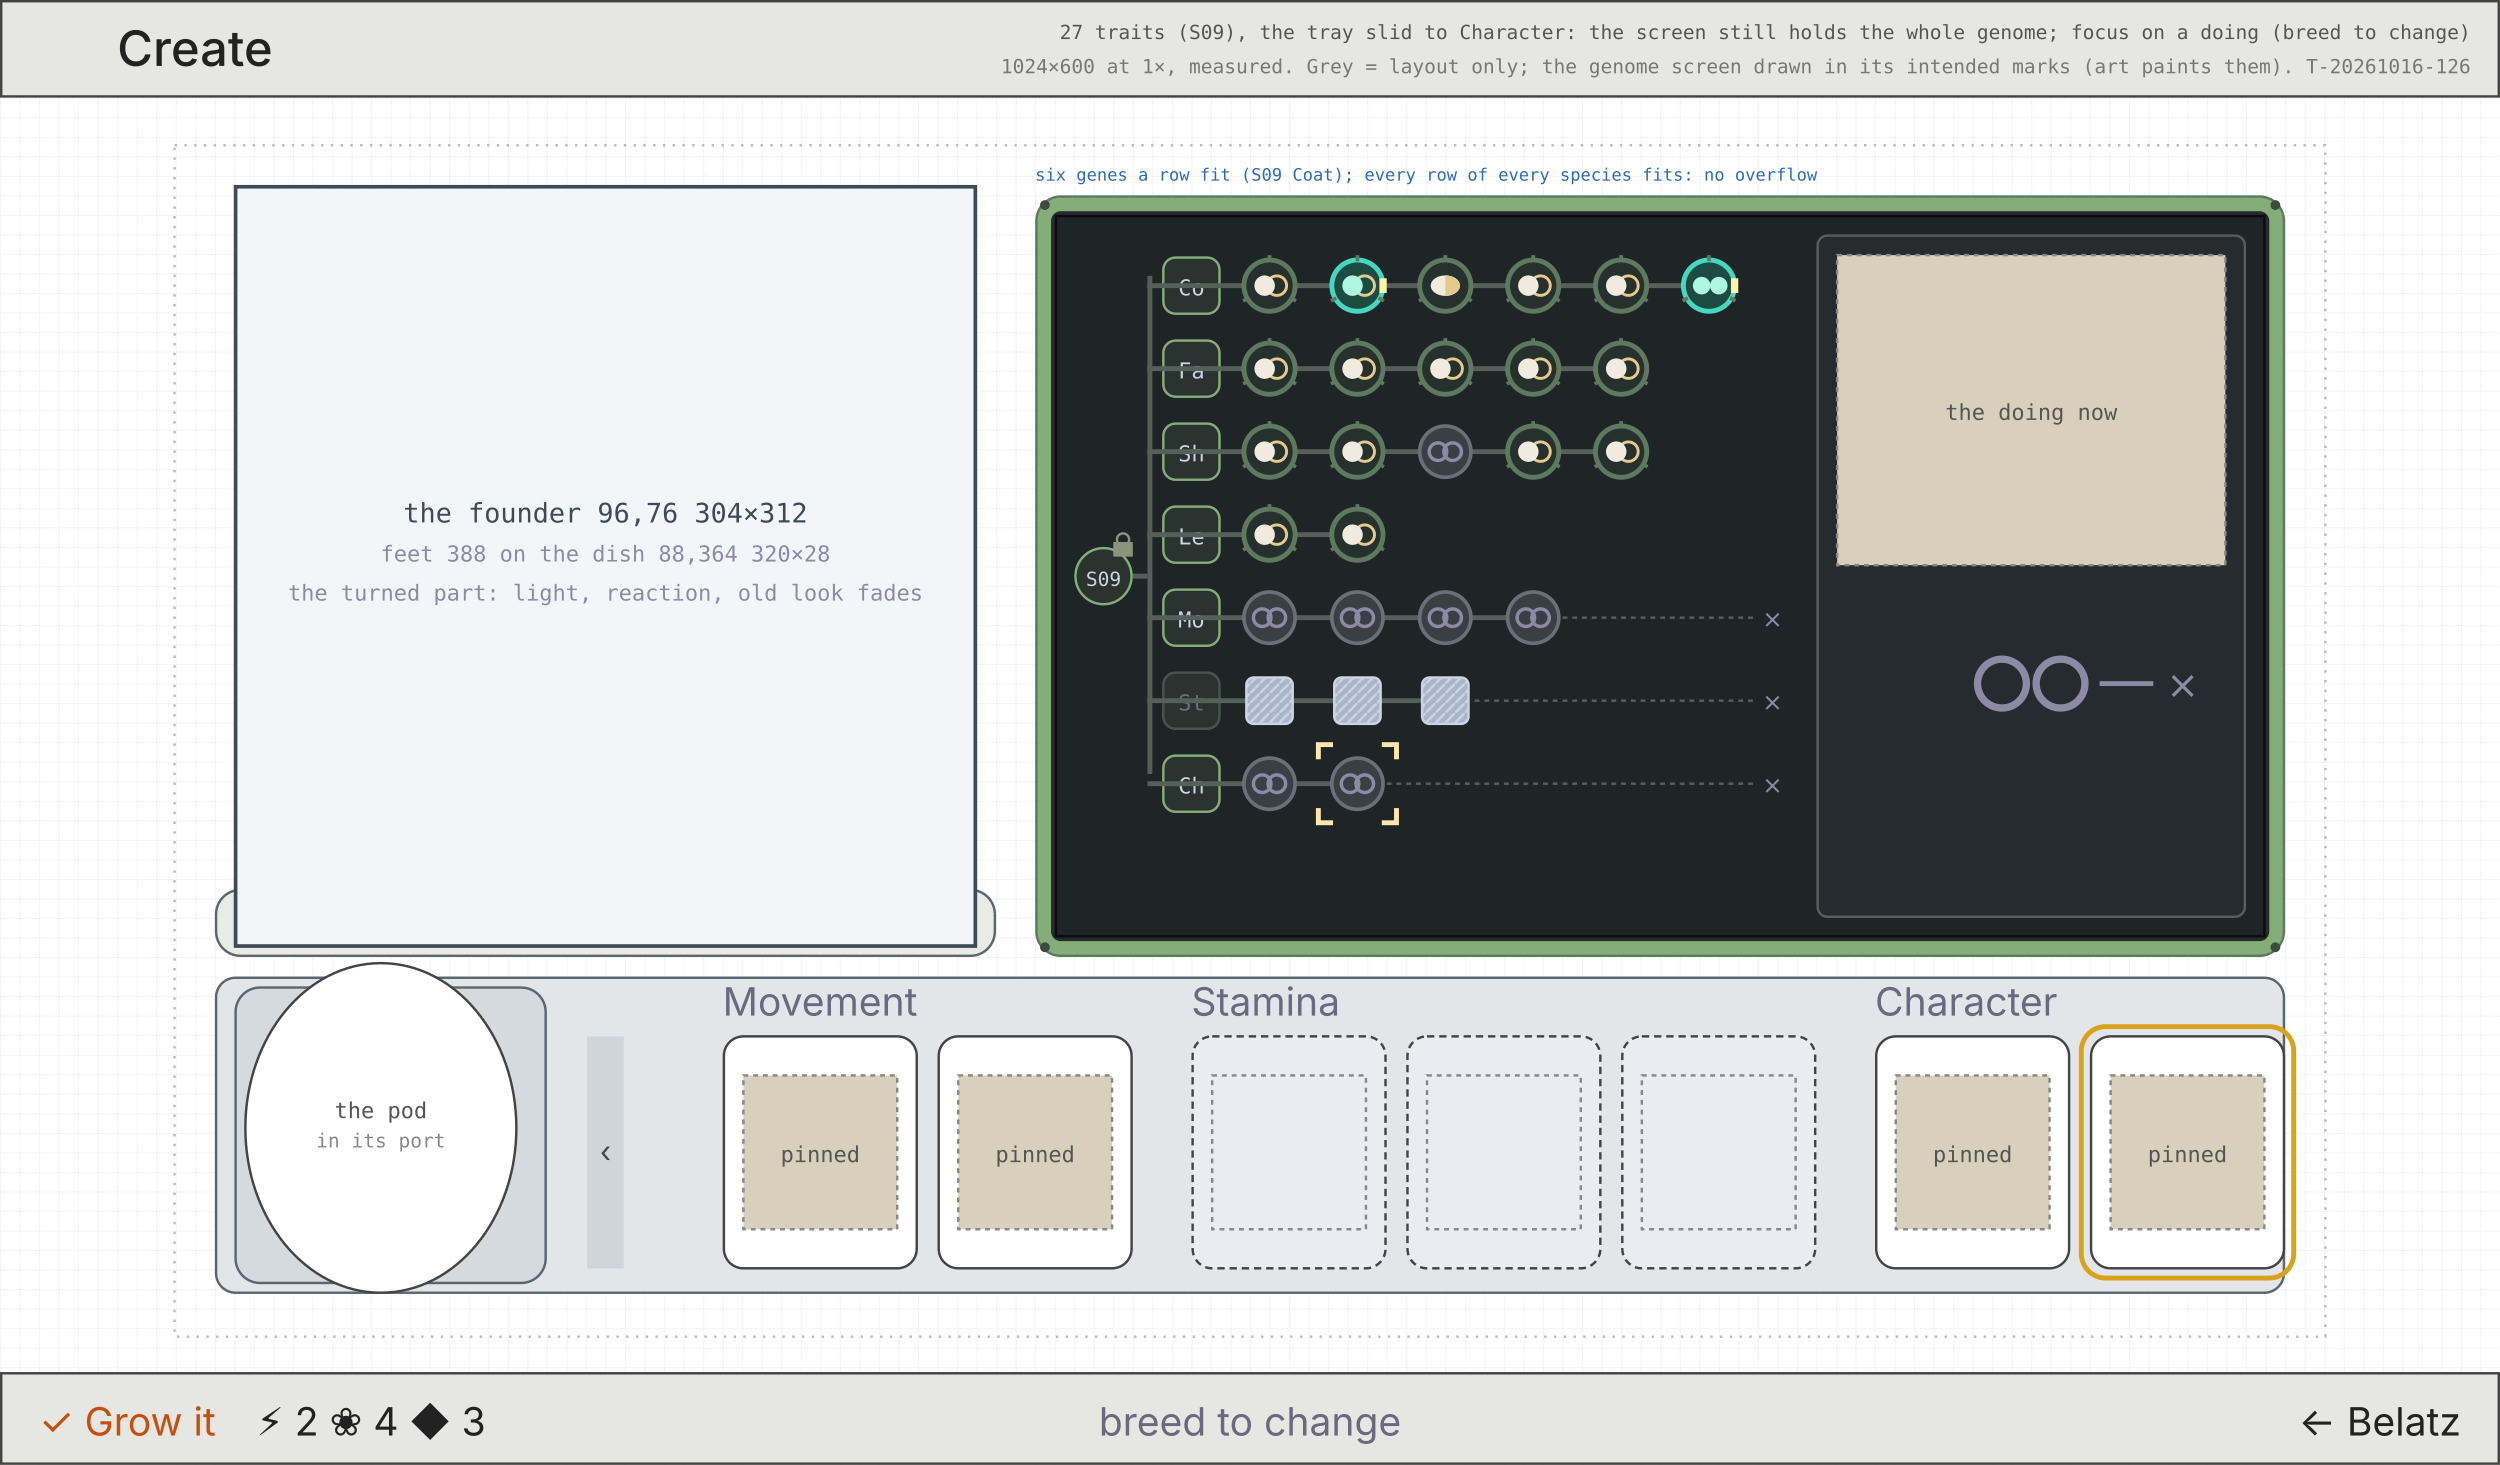
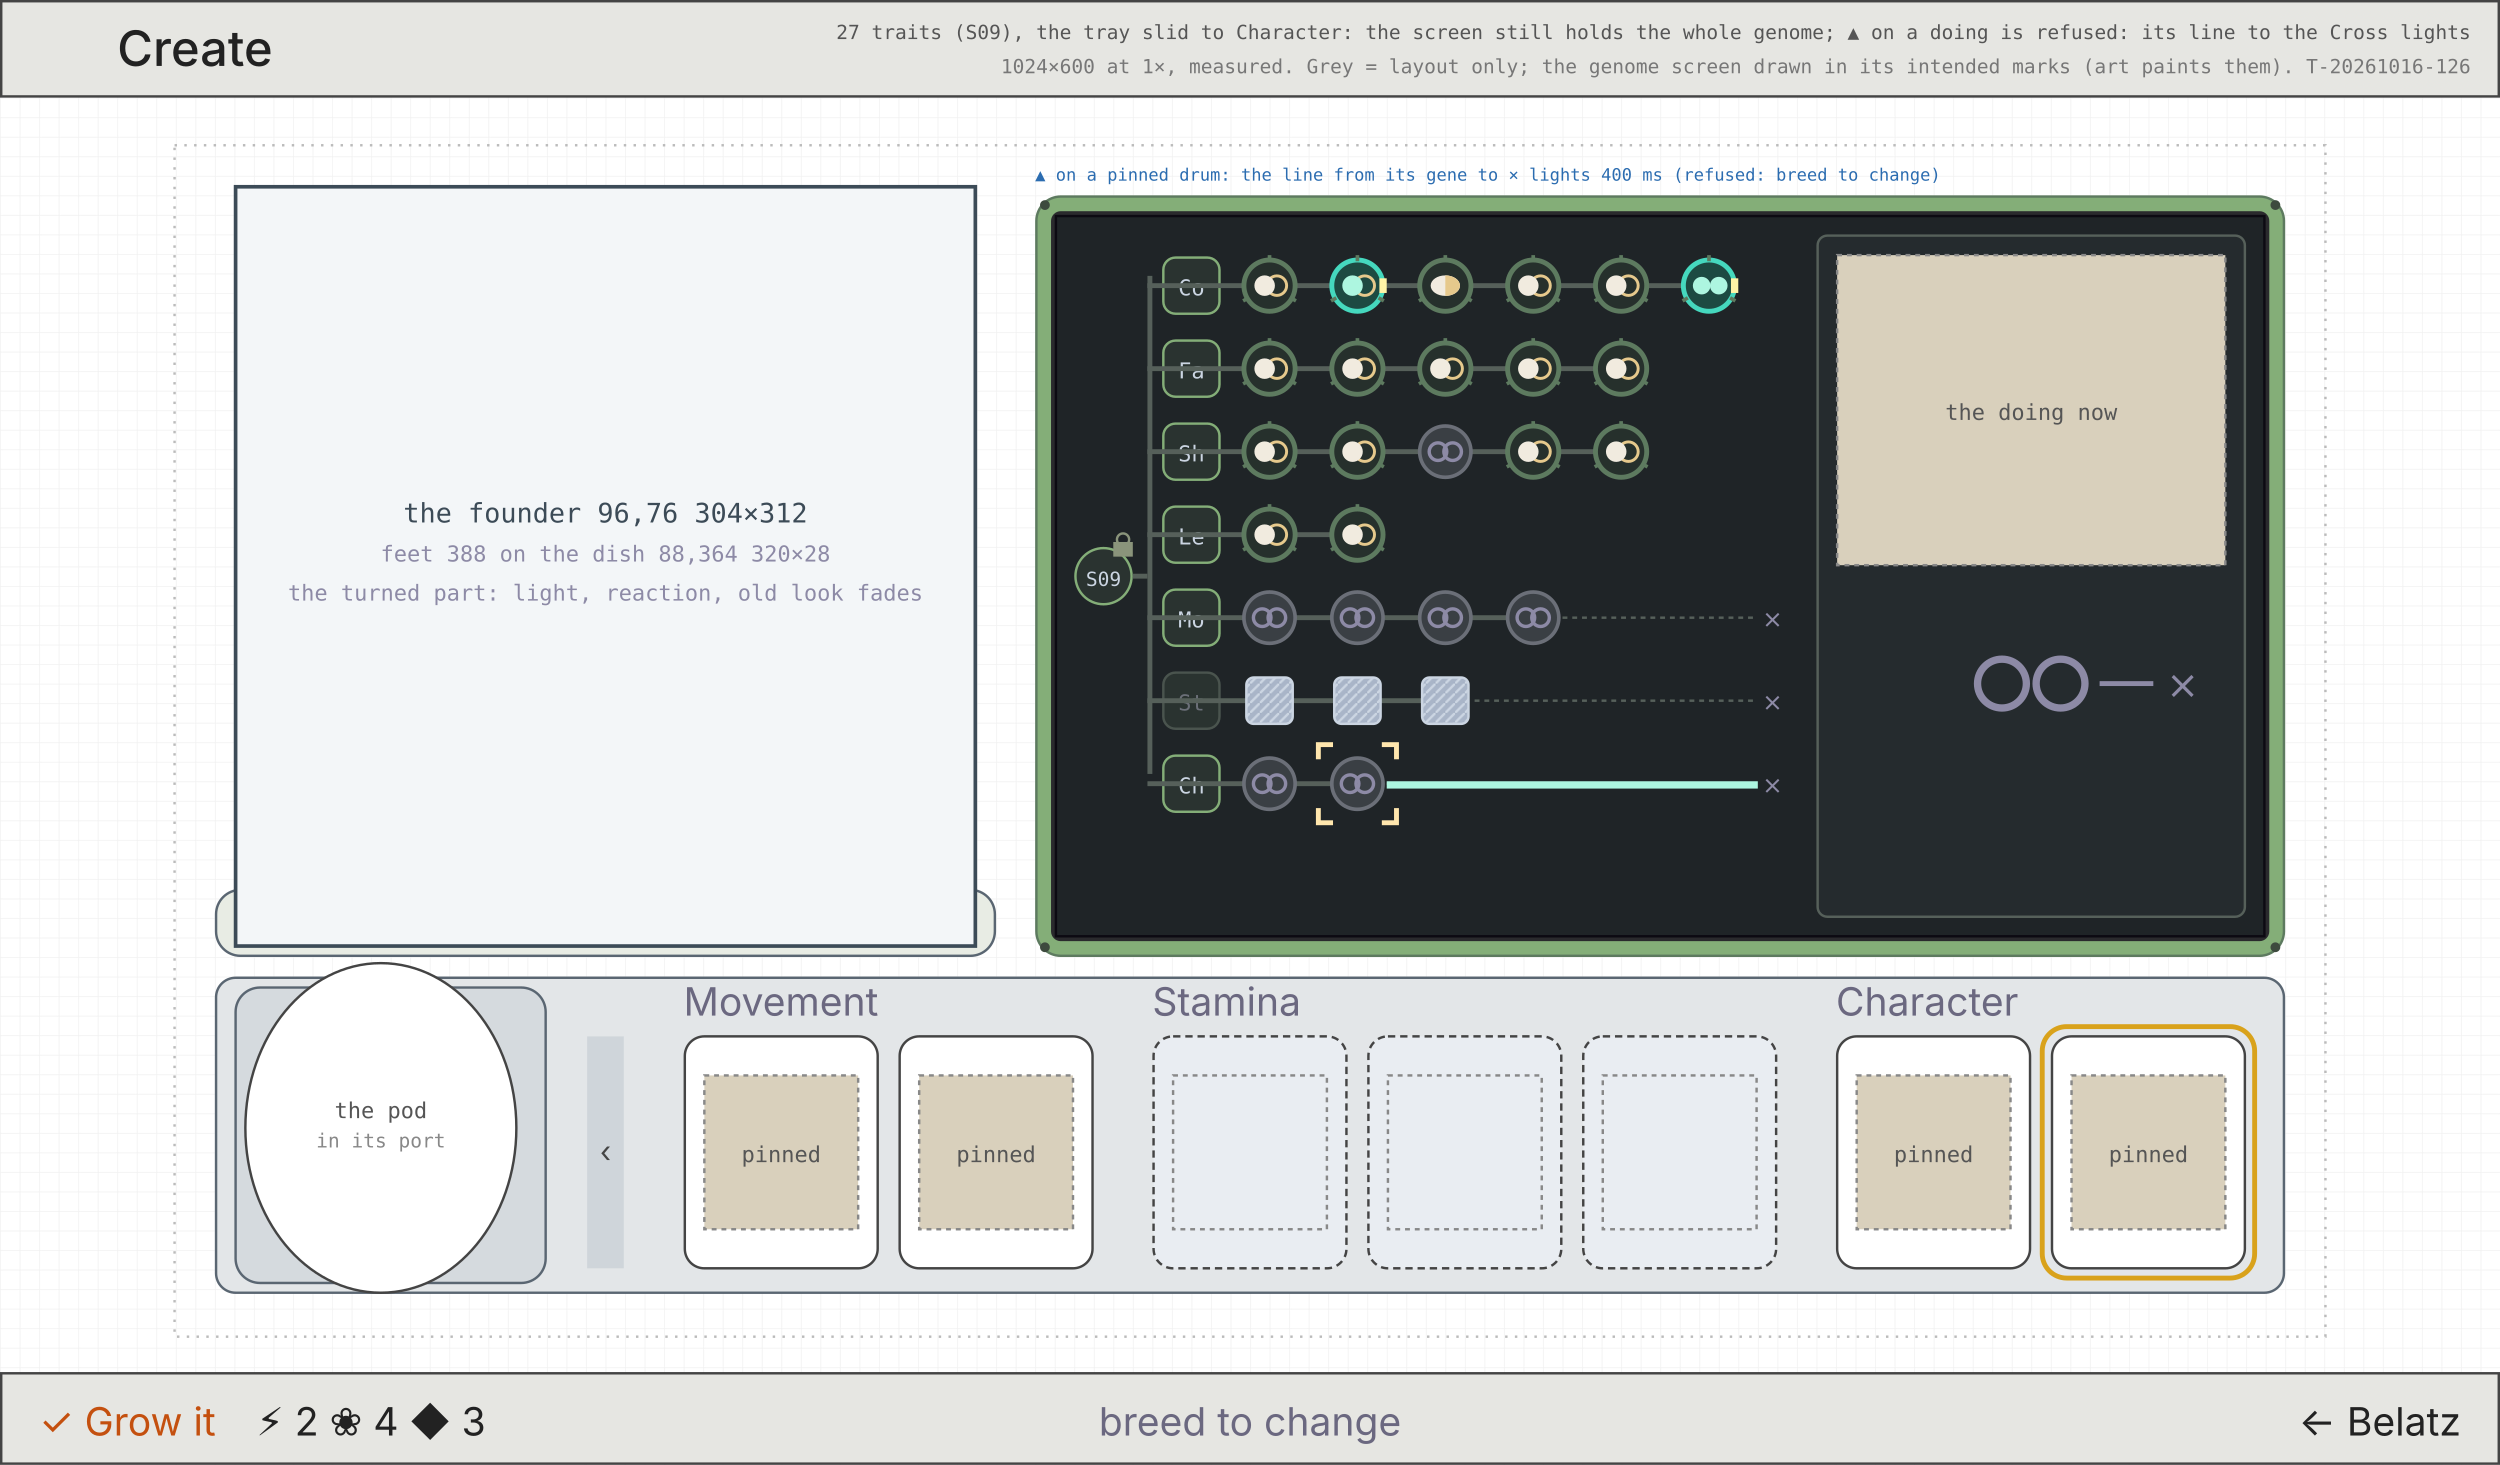
<svg xmlns="http://www.w3.org/2000/svg" viewBox="0 0 1024 600" width="1024" height="600" font-family="Inter, DejaVu Sans, sans-serif">
  <defs>
    <pattern id="g8" width="8" height="8" patternUnits="userSpaceOnUse">
      <path d="M8 0H0V8" fill="none" stroke="#efefef" stroke-width="0.5" />
    </pattern>
    <pattern id="fr" width="4" height="4" patternUnits="userSpaceOnUse">
      <rect width="4" height="4" fill="#a9b5c8" />
      <path d="M0 4L4 0" stroke="#cbd5e2" stroke-width="1" />
    </pattern>
  </defs>
  <rect width="1024" height="600" fill="#fff" />
  <rect width="1024" height="600" fill="url(#g8)" />
  <rect x="71.5" y="59.5" width="881" height="488" fill="none" stroke="#bbb" stroke-width="1" stroke-dasharray="1 3" />
  <rect x="0.5" y="0.5" width="1023" height="39" fill="#e6e6e2" stroke="#444" stroke-width="1" />
  <text x="48" y="27" font-size="20" fill="#222" text-anchor="start" font-weight="500">Create</text>
-   <text x="1012" y="16" font-size="8" fill="#555" text-anchor="end" font-family="DejaVu Sans Mono, monospace">27 traits (S09), the tray slid to Character: the screen still holds the whole genome; focus on a doing (breed to change)</text>
+   <text x="1012" y="16" font-size="8" fill="#555" text-anchor="end" font-family="DejaVu Sans Mono, monospace">27 traits (S09), the tray slid to Character: the screen still holds the whole genome; ▲ on a doing is refused: its line to the Cross lights</text>
  <text x="1012" y="30" font-size="8" fill="#777" text-anchor="end" font-family="DejaVu Sans Mono, monospace">1024×600 at 1×, measured. Grey = layout only; the genome screen drawn in its intended marks (art paints them). T-20261016-126</text>
  <rect x="88.5" y="364.5" width="319" height="27" fill="#e8ece4" stroke="#5a6672" stroke-width="1" rx="10" />
  <rect x="96.5" y="76.5" width="303" height="311" fill="#f3f6f8" stroke="#3c4b57" stroke-width="1.5" />
  <text x="248" y="214" font-size="11" fill="#3c4b57" text-anchor="middle" font-family="DejaVu Sans Mono, monospace">the founder 96,76 304×312</text>
  <text x="248" y="230" font-size="9" fill="#8d8aa6" text-anchor="middle" font-family="DejaVu Sans Mono, monospace">feet 388 on the dish 88,364 320×28</text>
  <text x="248" y="246" font-size="9" fill="#8d8aa6" text-anchor="middle" font-family="DejaVu Sans Mono, monospace">the turned part: light, reaction, old look fades</text>
  <rect x="88.5" y="400.5" width="847" height="129" fill="#e3e6e8" stroke="#5a6672" stroke-width="1" rx="8" />
  <rect x="96.5" y="404.5" width="127" height="121" fill="#d5dade" stroke="#5a6672" stroke-width="1" rx="10" />
  <ellipse cx="156" cy="462" rx="55.5" ry="67.5" fill="#fff" stroke="#444" />
  <text x="156" y="458" font-size="9" fill="#555" text-anchor="middle" font-family="DejaVu Sans Mono, monospace">the pod</text>
  <text x="156" y="470" font-size="8" fill="#888" text-anchor="middle" font-family="DejaVu Sans Mono, monospace">in its port</text>
  <rect x="240.5" y="424.5" width="15" height="95" fill="#cfd5da" stroke="none" stroke-width="1" />
  <text x="248" y="476" font-size="12" fill="#444" text-anchor="middle">‹</text>
-   <text x="296" y="416" font-size="16" fill="#6b6880" text-anchor="start">Movement</text>
-   <rect x="296.5" y="424.5" width="79" height="95" fill="#fff" stroke="#444" stroke-width="1" rx="8" />
-   <rect x="304.5" y="440.5" width="63" height="63" fill="#d9d0bc" stroke="#888" stroke-width="1" stroke-dasharray="2 2" />
-   <text x="336" y="476" font-size="9" fill="#555" text-anchor="middle" font-family="DejaVu Sans Mono, monospace">pinned</text>
-   <rect x="384.5" y="424.5" width="79" height="95" fill="#fff" stroke="#444" stroke-width="1" rx="8" />
-   <rect x="392.5" y="440.5" width="63" height="63" fill="#d9d0bc" stroke="#888" stroke-width="1" stroke-dasharray="2 2" />
-   <text x="424" y="476" font-size="9" fill="#555" text-anchor="middle" font-family="DejaVu Sans Mono, monospace">pinned</text>
-   <text x="488" y="416" font-size="16" fill="#6b6880" text-anchor="start">Stamina</text>
-   <rect x="488.5" y="424.5" width="79" height="95" fill="#e9edf2" stroke="#444" stroke-width="1" stroke-dasharray="3 2" rx="8" />
-   <rect x="496.5" y="440.5" width="63" height="63" fill="#e9edf2" stroke="#888" stroke-width="1" stroke-dasharray="2 2" />
-   <rect x="576.5" y="424.5" width="79" height="95" fill="#e9edf2" stroke="#444" stroke-width="1" stroke-dasharray="3 2" rx="8" />
-   <rect x="584.5" y="440.5" width="63" height="63" fill="#e9edf2" stroke="#888" stroke-width="1" stroke-dasharray="2 2" />
-   <rect x="664.5" y="424.5" width="79" height="95" fill="#e9edf2" stroke="#444" stroke-width="1" stroke-dasharray="3 2" rx="8" />
-   <rect x="672.5" y="440.5" width="63" height="63" fill="#e9edf2" stroke="#888" stroke-width="1" stroke-dasharray="2 2" />
-   <text x="768" y="416" font-size="16" fill="#6b6880" text-anchor="start">Character</text>
-   <rect x="768.5" y="424.5" width="79" height="95" fill="#fff" stroke="#444" stroke-width="1" rx="8" />
-   <rect x="776.5" y="440.5" width="63" height="63" fill="#d9d0bc" stroke="#888" stroke-width="1" stroke-dasharray="2 2" />
-   <text x="808" y="476" font-size="9" fill="#555" text-anchor="middle" font-family="DejaVu Sans Mono, monospace">pinned</text>
-   <rect x="856.5" y="424.5" width="79" height="95" fill="#fff" stroke="#444" stroke-width="1" rx="8" />
-   <rect x="864.5" y="440.5" width="63" height="63" fill="#d9d0bc" stroke="#888" stroke-width="1" stroke-dasharray="2 2" />
-   <text x="896" y="476" font-size="9" fill="#555" text-anchor="middle" font-family="DejaVu Sans Mono, monospace">pinned</text>
-   <rect x="852.5" y="420.5" width="87" height="103" fill="none" stroke="#d9a21b" stroke-width="2" rx="10" />
+   <text x="280" y="416" font-size="16" fill="#6b6880" text-anchor="start">Movement</text>
+   <rect x="280.5" y="424.5" width="79" height="95" fill="#fff" stroke="#444" stroke-width="1" rx="8" />
+   <rect x="288.5" y="440.5" width="63" height="63" fill="#d9d0bc" stroke="#888" stroke-width="1" stroke-dasharray="2 2" />
+   <text x="320" y="476" font-size="9" fill="#555" text-anchor="middle" font-family="DejaVu Sans Mono, monospace">pinned</text>
+   <rect x="368.5" y="424.5" width="79" height="95" fill="#fff" stroke="#444" stroke-width="1" rx="8" />
+   <rect x="376.5" y="440.5" width="63" height="63" fill="#d9d0bc" stroke="#888" stroke-width="1" stroke-dasharray="2 2" />
+   <text x="408" y="476" font-size="9" fill="#555" text-anchor="middle" font-family="DejaVu Sans Mono, monospace">pinned</text>
+   <text x="472" y="416" font-size="16" fill="#6b6880" text-anchor="start">Stamina</text>
+   <rect x="472.5" y="424.5" width="79" height="95" fill="#e9edf2" stroke="#444" stroke-width="1" stroke-dasharray="3 2" rx="8" />
+   <rect x="480.5" y="440.5" width="63" height="63" fill="#e9edf2" stroke="#888" stroke-width="1" stroke-dasharray="2 2" />
+   <rect x="560.5" y="424.5" width="79" height="95" fill="#e9edf2" stroke="#444" stroke-width="1" stroke-dasharray="3 2" rx="8" />
+   <rect x="568.5" y="440.5" width="63" height="63" fill="#e9edf2" stroke="#888" stroke-width="1" stroke-dasharray="2 2" />
+   <rect x="648.5" y="424.5" width="79" height="95" fill="#e9edf2" stroke="#444" stroke-width="1" stroke-dasharray="3 2" rx="8" />
+   <rect x="656.5" y="440.5" width="63" height="63" fill="#e9edf2" stroke="#888" stroke-width="1" stroke-dasharray="2 2" />
+   <text x="752" y="416" font-size="16" fill="#6b6880" text-anchor="start">Character</text>
+   <rect x="752.5" y="424.5" width="79" height="95" fill="#fff" stroke="#444" stroke-width="1" rx="8" />
+   <rect x="760.5" y="440.5" width="63" height="63" fill="#d9d0bc" stroke="#888" stroke-width="1" stroke-dasharray="2 2" />
+   <text x="792" y="476" font-size="9" fill="#555" text-anchor="middle" font-family="DejaVu Sans Mono, monospace">pinned</text>
+   <rect x="840.5" y="424.5" width="79" height="95" fill="#fff" stroke="#444" stroke-width="1" rx="8" />
+   <rect x="848.5" y="440.5" width="63" height="63" fill="#d9d0bc" stroke="#888" stroke-width="1" stroke-dasharray="2 2" />
+   <text x="880" y="476" font-size="9" fill="#555" text-anchor="middle" font-family="DejaVu Sans Mono, monospace">pinned</text>
+   <rect x="836.5" y="420.5" width="87" height="103" fill="none" stroke="#d9a21b" stroke-width="2" rx="10" />
  <rect x="424.5" y="80.5" width="511" height="311" fill="#84ae78" stroke="#5d7a5f" stroke-width="1" rx="10" />
  <rect x="430.5" y="86.5" width="499" height="299" fill="#2a2a2d" stroke="none" stroke-width="1" rx="4" />
  <rect x="432.5" y="88.5" width="495" height="295" fill="#1f2427" stroke="#0c0a12" stroke-width="1" />
  <circle cx="428" cy="84" r="2" fill="#3d4a3e" stroke="none" stroke-width="1" />
  <circle cx="932" cy="84" r="2" fill="#3d4a3e" stroke="none" stroke-width="1" />
  <circle cx="428" cy="388" r="2" fill="#3d4a3e" stroke="none" stroke-width="1" />
  <circle cx="932" cy="388" r="2" fill="#3d4a3e" stroke="none" stroke-width="1" />
  <rect x="470" y="113" width="2" height="204" fill="#56605a" />
  <rect x="440.5" y="224.5" width="23" height="23" fill="#2a3330" stroke="#84ae78" stroke-width="1" rx="12" />
  <text x="452" y="240" font-size="8" fill="#cbd5e2" text-anchor="middle" font-family="DejaVu Sans Mono, monospace">S09</text>
  <rect x="464" y="235" width="6" height="2" fill="#56605a" />
  <rect x="456" y="222" width="8" height="6" fill="#8a947b" />
  <rect x="457.5" y="218.5" width="5" height="5" fill="none" stroke="#8a947b" stroke-width="1" rx="3" />
  <rect x="476.5" y="105.5" width="23" height="23" fill="#2a3330" stroke="#84ae78" stroke-width="1" rx="5" />
  <text x="488" y="121" font-size="9" fill="#cbd5e2" text-anchor="middle" font-family="DejaVu Sans Mono, monospace">Co</text>
  <rect x="470" y="116" width="230" height="2" fill="#56605a" />
  <circle cx="520" cy="117" r="10.5" fill="#26302c" stroke="#5d7a5f" stroke-width="2" />
  <line x1="520.0" y1="107.0" x2="520.0" y2="104.5" stroke="#5d7a5f" stroke-width="1.5" />
  <line x1="528.66" y1="122.0" x2="530.825" y2="123.25" stroke="#5d7a5f" stroke-width="1.5" />
  <line x1="511.34" y1="122.0" x2="509.175" y2="123.25" stroke="#5d7a5f" stroke-width="1.5" />
  <circle cx="523" cy="117" r="4" fill="none" stroke="#e6c98c" stroke-width="1.2" />
  <circle cx="518" cy="117" r="4.2" fill="#f1ebdf" stroke="none" stroke-width="1" />
  <circle cx="556" cy="117" r="10.5" fill="#1d4a42" stroke="#45d8be" stroke-width="2" />
  <line x1="556.0" y1="107.0" x2="556.0" y2="104.5" stroke="#5d7a5f" stroke-width="1.5" />
  <line x1="564.66" y1="122.0" x2="566.825" y2="123.25" stroke="#5d7a5f" stroke-width="1.5" />
  <line x1="547.34" y1="122.0" x2="545.175" y2="123.25" stroke="#5d7a5f" stroke-width="1.5" />
  <circle cx="559" cy="117" r="4" fill="none" stroke="#e6c98c" stroke-width="1.2" />
  <circle cx="554" cy="117" r="4.2" fill="#adf6e0" stroke="none" stroke-width="1" />
  <rect x="565" y="114" width="3" height="6" fill="#fff4a6" />
  <circle cx="592" cy="117" r="10.5" fill="#26302c" stroke="#5d7a5f" stroke-width="2" />
  <line x1="592.0" y1="107.0" x2="592.0" y2="104.5" stroke="#5d7a5f" stroke-width="1.5" />
  <line x1="600.66" y1="122.0" x2="602.825" y2="123.25" stroke="#5d7a5f" stroke-width="1.5" />
  <line x1="583.34" y1="122.0" x2="581.175" y2="123.25" stroke="#5d7a5f" stroke-width="1.5" />
  <ellipse cx="592" cy="117" rx="6" ry="4.2" fill="#f1ebdf" />
  <path d="M592 112.8A6 4.2 0 0 1 592 121.2Z" fill="#e6c98c" />
  <circle cx="628" cy="117" r="10.5" fill="#26302c" stroke="#5d7a5f" stroke-width="2" />
  <line x1="628.0" y1="107.0" x2="628.0" y2="104.5" stroke="#5d7a5f" stroke-width="1.5" />
  <line x1="636.66" y1="122.0" x2="638.825" y2="123.25" stroke="#5d7a5f" stroke-width="1.5" />
  <line x1="619.34" y1="122.0" x2="617.175" y2="123.25" stroke="#5d7a5f" stroke-width="1.5" />
  <circle cx="631" cy="117" r="4" fill="none" stroke="#e6c98c" stroke-width="1.2" />
  <circle cx="626" cy="117" r="4.2" fill="#f1ebdf" stroke="none" stroke-width="1" />
  <circle cx="664" cy="117" r="10.5" fill="#26302c" stroke="#5d7a5f" stroke-width="2" />
  <line x1="664.0" y1="107.0" x2="664.0" y2="104.5" stroke="#5d7a5f" stroke-width="1.5" />
  <line x1="672.66" y1="122.0" x2="674.825" y2="123.25" stroke="#5d7a5f" stroke-width="1.5" />
  <line x1="655.34" y1="122.0" x2="653.175" y2="123.25" stroke="#5d7a5f" stroke-width="1.5" />
  <circle cx="667" cy="117" r="4" fill="none" stroke="#e6c98c" stroke-width="1.2" />
  <circle cx="662" cy="117" r="4.2" fill="#f1ebdf" stroke="none" stroke-width="1" />
  <circle cx="700" cy="117" r="10.5" fill="#1d4a42" stroke="#45d8be" stroke-width="2" />
  <line x1="700.0" y1="107.0" x2="700.0" y2="104.5" stroke="#5d7a5f" stroke-width="1.5" />
  <line x1="708.66" y1="122.0" x2="710.825" y2="123.25" stroke="#5d7a5f" stroke-width="1.5" />
  <line x1="691.34" y1="122.0" x2="689.175" y2="123.25" stroke="#5d7a5f" stroke-width="1.5" />
  <circle cx="697" cy="117" r="3.6" fill="#adf6e0" stroke="none" stroke-width="1" />
  <circle cx="704" cy="117" r="3.6" fill="#adf6e0" stroke="none" stroke-width="1" />
  <rect x="709" y="114" width="3" height="6" fill="#fff4a6" />
  <rect x="476.5" y="139.5" width="23" height="23" fill="#2a3330" stroke="#84ae78" stroke-width="1" rx="5" />
  <text x="488" y="155" font-size="9" fill="#cbd5e2" text-anchor="middle" font-family="DejaVu Sans Mono, monospace">Fa</text>
  <rect x="470" y="150" width="194" height="2" fill="#56605a" />
  <circle cx="520" cy="151" r="10.5" fill="#26302c" stroke="#5d7a5f" stroke-width="2" />
  <line x1="520.0" y1="141.0" x2="520.0" y2="138.5" stroke="#5d7a5f" stroke-width="1.5" />
  <line x1="528.66" y1="156.0" x2="530.825" y2="157.25" stroke="#5d7a5f" stroke-width="1.5" />
  <line x1="511.34" y1="156.0" x2="509.175" y2="157.25" stroke="#5d7a5f" stroke-width="1.5" />
  <circle cx="523" cy="151" r="4" fill="none" stroke="#e6c98c" stroke-width="1.2" />
  <circle cx="518" cy="151" r="4.2" fill="#f1ebdf" stroke="none" stroke-width="1" />
  <circle cx="556" cy="151" r="10.5" fill="#26302c" stroke="#5d7a5f" stroke-width="2" />
  <line x1="556.0" y1="141.0" x2="556.0" y2="138.5" stroke="#5d7a5f" stroke-width="1.5" />
  <line x1="564.66" y1="156.0" x2="566.825" y2="157.25" stroke="#5d7a5f" stroke-width="1.5" />
  <line x1="547.34" y1="156.0" x2="545.175" y2="157.25" stroke="#5d7a5f" stroke-width="1.5" />
  <circle cx="559" cy="151" r="4" fill="none" stroke="#e6c98c" stroke-width="1.2" />
  <circle cx="554" cy="151" r="4.2" fill="#f1ebdf" stroke="none" stroke-width="1" />
  <circle cx="592" cy="151" r="10.5" fill="#26302c" stroke="#5d7a5f" stroke-width="2" />
  <line x1="592.0" y1="141.0" x2="592.0" y2="138.5" stroke="#5d7a5f" stroke-width="1.5" />
  <line x1="600.66" y1="156.0" x2="602.825" y2="157.25" stroke="#5d7a5f" stroke-width="1.5" />
  <line x1="583.34" y1="156.0" x2="581.175" y2="157.25" stroke="#5d7a5f" stroke-width="1.5" />
  <circle cx="595" cy="151" r="4" fill="none" stroke="#e6c98c" stroke-width="1.2" />
  <circle cx="590" cy="151" r="4.2" fill="#f1ebdf" stroke="none" stroke-width="1" />
  <circle cx="628" cy="151" r="10.5" fill="#26302c" stroke="#5d7a5f" stroke-width="2" />
  <line x1="628.0" y1="141.0" x2="628.0" y2="138.5" stroke="#5d7a5f" stroke-width="1.5" />
  <line x1="636.66" y1="156.0" x2="638.825" y2="157.25" stroke="#5d7a5f" stroke-width="1.5" />
  <line x1="619.34" y1="156.0" x2="617.175" y2="157.25" stroke="#5d7a5f" stroke-width="1.5" />
  <circle cx="631" cy="151" r="4" fill="none" stroke="#e6c98c" stroke-width="1.2" />
  <circle cx="626" cy="151" r="4.2" fill="#f1ebdf" stroke="none" stroke-width="1" />
  <circle cx="664" cy="151" r="10.5" fill="#26302c" stroke="#5d7a5f" stroke-width="2" />
  <line x1="664.0" y1="141.0" x2="664.0" y2="138.5" stroke="#5d7a5f" stroke-width="1.5" />
  <line x1="672.66" y1="156.0" x2="674.825" y2="157.25" stroke="#5d7a5f" stroke-width="1.5" />
  <line x1="655.34" y1="156.0" x2="653.175" y2="157.25" stroke="#5d7a5f" stroke-width="1.5" />
  <circle cx="667" cy="151" r="4" fill="none" stroke="#e6c98c" stroke-width="1.2" />
  <circle cx="662" cy="151" r="4.2" fill="#f1ebdf" stroke="none" stroke-width="1" />
  <rect x="476.5" y="173.5" width="23" height="23" fill="#2a3330" stroke="#84ae78" stroke-width="1" rx="5" />
  <text x="488" y="189" font-size="9" fill="#cbd5e2" text-anchor="middle" font-family="DejaVu Sans Mono, monospace">Sh</text>
  <rect x="470" y="184" width="194" height="2" fill="#56605a" />
  <circle cx="520" cy="185" r="10.5" fill="#26302c" stroke="#5d7a5f" stroke-width="2" />
  <line x1="520.0" y1="175.0" x2="520.0" y2="172.5" stroke="#5d7a5f" stroke-width="1.5" />
  <line x1="528.66" y1="190.0" x2="530.825" y2="191.25" stroke="#5d7a5f" stroke-width="1.5" />
  <line x1="511.34" y1="190.0" x2="509.175" y2="191.25" stroke="#5d7a5f" stroke-width="1.5" />
  <circle cx="523" cy="185" r="4" fill="none" stroke="#e6c98c" stroke-width="1.2" />
  <circle cx="518" cy="185" r="4.2" fill="#f1ebdf" stroke="none" stroke-width="1" />
  <circle cx="556" cy="185" r="10.5" fill="#26302c" stroke="#5d7a5f" stroke-width="2" />
  <line x1="556.0" y1="175.0" x2="556.0" y2="172.5" stroke="#5d7a5f" stroke-width="1.5" />
  <line x1="564.66" y1="190.0" x2="566.825" y2="191.25" stroke="#5d7a5f" stroke-width="1.5" />
  <line x1="547.34" y1="190.0" x2="545.175" y2="191.25" stroke="#5d7a5f" stroke-width="1.5" />
  <circle cx="559" cy="185" r="4" fill="none" stroke="#e6c98c" stroke-width="1.2" />
  <circle cx="554" cy="185" r="4.2" fill="#f1ebdf" stroke="none" stroke-width="1" />
  <circle cx="592" cy="185" r="10.5" fill="#3a3f44" stroke="#6b6f78" stroke-width="1.5" />
  <circle cx="589" cy="185" r="3.6" fill="none" stroke="#8d8aa6" stroke-width="1.4" />
  <circle cx="595" cy="185" r="3.6" fill="none" stroke="#8d8aa6" stroke-width="1.4" />
  <circle cx="628" cy="185" r="10.5" fill="#26302c" stroke="#5d7a5f" stroke-width="2" />
  <line x1="628.0" y1="175.0" x2="628.0" y2="172.5" stroke="#5d7a5f" stroke-width="1.5" />
  <line x1="636.66" y1="190.0" x2="638.825" y2="191.25" stroke="#5d7a5f" stroke-width="1.5" />
  <line x1="619.34" y1="190.0" x2="617.175" y2="191.25" stroke="#5d7a5f" stroke-width="1.5" />
  <circle cx="631" cy="185" r="4" fill="none" stroke="#e6c98c" stroke-width="1.2" />
  <circle cx="626" cy="185" r="4.2" fill="#f1ebdf" stroke="none" stroke-width="1" />
  <circle cx="664" cy="185" r="10.5" fill="#26302c" stroke="#5d7a5f" stroke-width="2" />
  <line x1="664.0" y1="175.0" x2="664.0" y2="172.5" stroke="#5d7a5f" stroke-width="1.5" />
  <line x1="672.66" y1="190.0" x2="674.825" y2="191.25" stroke="#5d7a5f" stroke-width="1.5" />
  <line x1="655.34" y1="190.0" x2="653.175" y2="191.25" stroke="#5d7a5f" stroke-width="1.5" />
  <circle cx="667" cy="185" r="4" fill="none" stroke="#e6c98c" stroke-width="1.2" />
  <circle cx="662" cy="185" r="4.2" fill="#f1ebdf" stroke="none" stroke-width="1" />
  <rect x="476.5" y="207.5" width="23" height="23" fill="#2a3330" stroke="#84ae78" stroke-width="1" rx="5" />
  <text x="488" y="223" font-size="9" fill="#cbd5e2" text-anchor="middle" font-family="DejaVu Sans Mono, monospace">Le</text>
  <rect x="470" y="218" width="86" height="2" fill="#56605a" />
  <circle cx="520" cy="219" r="10.5" fill="#26302c" stroke="#5d7a5f" stroke-width="2" />
  <line x1="520.0" y1="209.0" x2="520.0" y2="206.5" stroke="#5d7a5f" stroke-width="1.5" />
  <line x1="528.66" y1="224.0" x2="530.825" y2="225.25" stroke="#5d7a5f" stroke-width="1.5" />
  <line x1="511.34" y1="224.0" x2="509.175" y2="225.25" stroke="#5d7a5f" stroke-width="1.5" />
  <circle cx="523" cy="219" r="4" fill="none" stroke="#e6c98c" stroke-width="1.2" />
  <circle cx="518" cy="219" r="4.2" fill="#f1ebdf" stroke="none" stroke-width="1" />
  <circle cx="556" cy="219" r="10.5" fill="#26302c" stroke="#5d7a5f" stroke-width="2" />
  <line x1="556.0" y1="209.0" x2="556.0" y2="206.5" stroke="#5d7a5f" stroke-width="1.5" />
  <line x1="564.66" y1="224.0" x2="566.825" y2="225.25" stroke="#5d7a5f" stroke-width="1.5" />
  <line x1="547.34" y1="224.0" x2="545.175" y2="225.25" stroke="#5d7a5f" stroke-width="1.5" />
  <circle cx="559" cy="219" r="4" fill="none" stroke="#e6c98c" stroke-width="1.2" />
  <circle cx="554" cy="219" r="4.2" fill="#f1ebdf" stroke="none" stroke-width="1" />
  <rect x="476.5" y="241.5" width="23" height="23" fill="#2a3330" stroke="#84ae78" stroke-width="1" rx="5" />
  <text x="488" y="257" font-size="9" fill="#cbd5e2" text-anchor="middle" font-family="DejaVu Sans Mono, monospace">Mo</text>
  <rect x="470" y="252" width="158" height="2" fill="#56605a" />
  <line x1="640" y1="253" x2="720" y2="253" stroke="#56605a" stroke-dasharray="2 2" />
  <text x="726" y="257" font-size="10" fill="#8d8aa6" text-anchor="middle">⨯</text>
  <circle cx="520" cy="253" r="10.5" fill="#3a3f44" stroke="#6b6f78" stroke-width="1.5" />
  <circle cx="517" cy="253" r="3.6" fill="none" stroke="#8d8aa6" stroke-width="1.4" />
  <circle cx="523" cy="253" r="3.6" fill="none" stroke="#8d8aa6" stroke-width="1.4" />
  <circle cx="556" cy="253" r="10.5" fill="#3a3f44" stroke="#6b6f78" stroke-width="1.5" />
  <circle cx="553" cy="253" r="3.6" fill="none" stroke="#8d8aa6" stroke-width="1.4" />
  <circle cx="559" cy="253" r="3.6" fill="none" stroke="#8d8aa6" stroke-width="1.4" />
  <circle cx="592" cy="253" r="10.5" fill="#3a3f44" stroke="#6b6f78" stroke-width="1.5" />
  <circle cx="589" cy="253" r="3.6" fill="none" stroke="#8d8aa6" stroke-width="1.4" />
  <circle cx="595" cy="253" r="3.6" fill="none" stroke="#8d8aa6" stroke-width="1.4" />
  <circle cx="628" cy="253" r="10.5" fill="#3a3f44" stroke="#6b6f78" stroke-width="1.5" />
  <circle cx="625" cy="253" r="3.6" fill="none" stroke="#8d8aa6" stroke-width="1.4" />
  <circle cx="631" cy="253" r="3.6" fill="none" stroke="#8d8aa6" stroke-width="1.4" />
  <rect x="476.5" y="275.5" width="23" height="23" fill="#2a3330" stroke="#4a544e" stroke-width="1" rx="5" />
  <text x="488" y="291" font-size="9" fill="#6b6f78" text-anchor="middle" font-family="DejaVu Sans Mono, monospace">St</text>
  <rect x="470" y="286" width="122" height="2" fill="#56605a" />
  <line x1="604" y1="287" x2="720" y2="287" stroke="#56605a" stroke-dasharray="2 2" />
  <text x="726" y="291" font-size="10" fill="#8d8aa6" text-anchor="middle">⨯</text>
  <rect x="510.5" y="277.5" width="19" height="19" fill="url(#fr)" stroke="#cbd5e2" stroke-width="1" rx="3" />
  <rect x="546.5" y="277.5" width="19" height="19" fill="url(#fr)" stroke="#cbd5e2" stroke-width="1" rx="3" />
  <rect x="582.5" y="277.5" width="19" height="19" fill="url(#fr)" stroke="#cbd5e2" stroke-width="1" rx="3" />
  <rect x="476.5" y="309.5" width="23" height="23" fill="#2a3330" stroke="#84ae78" stroke-width="1" rx="5" />
  <text x="488" y="325" font-size="9" fill="#cbd5e2" text-anchor="middle" font-family="DejaVu Sans Mono, monospace">Ch</text>
  <rect x="470" y="320" width="86" height="2" fill="#56605a" />
  <line x1="568" y1="321" x2="720" y2="321" stroke="#56605a" stroke-dasharray="2 2" />
  <text x="726" y="325" font-size="10" fill="#8d8aa6" text-anchor="middle">⨯</text>
  <circle cx="520" cy="321" r="10.5" fill="#3a3f44" stroke="#6b6f78" stroke-width="1.5" />
  <circle cx="517" cy="321" r="3.6" fill="none" stroke="#8d8aa6" stroke-width="1.4" />
  <circle cx="523" cy="321" r="3.6" fill="none" stroke="#8d8aa6" stroke-width="1.4" />
  <circle cx="556" cy="321" r="10.5" fill="#3a3f44" stroke="#6b6f78" stroke-width="1.5" />
  <circle cx="553" cy="321" r="3.6" fill="none" stroke="#8d8aa6" stroke-width="1.4" />
  <circle cx="559" cy="321" r="3.6" fill="none" stroke="#8d8aa6" stroke-width="1.4" />
  <path d="M540 311V305H546" fill="none" stroke="#ffe6ad" stroke-width="2" />
  <path d="M572 311V305H566" fill="none" stroke="#ffe6ad" stroke-width="2" />
  <path d="M540 331V337H546" fill="none" stroke="#ffe6ad" stroke-width="2" />
  <path d="M572 331V337H566" fill="none" stroke="#ffe6ad" stroke-width="2" />
+   <rect x="568" y="320" width="152" height="3" fill="#adf6e0" />
  <rect x="744.5" y="96.5" width="175" height="279" fill="#252b2e" stroke="#56605a" stroke-width="1" rx="4" />
  <rect x="752.5" y="104.5" width="159" height="127" fill="#d9d0bc" stroke="#888" stroke-width="1" stroke-dasharray="2 2" />
  <text x="832" y="172" font-size="9" fill="#555" text-anchor="middle" font-family="DejaVu Sans Mono, monospace">the doing now</text>
  <circle cx="820" cy="280" r="10" fill="none" stroke="#8d8aa6" stroke-width="3" />
  <circle cx="844" cy="280" r="10" fill="none" stroke="#8d8aa6" stroke-width="3" />
  <text x="894" y="286" font-size="16" fill="#8d8aa6" text-anchor="middle">⨯</text>
  <rect x="860" y="279" width="22" height="2" fill="#8d8aa6" />
-   <text x="424" y="74" font-size="7" fill="#2b6cb0" text-anchor="start" font-family="DejaVu Sans Mono, monospace">six genes a row fit (S09 Coat); every row of every species fits: no overflow</text>
+   <text x="424" y="74" font-size="7" fill="#2b6cb0" text-anchor="start" font-family="DejaVu Sans Mono, monospace">▲ on a pinned drum: the line from its gene to ⨯ lights 400 ms (refused: breed to change)</text>
  <rect x="0.5" y="562.5" width="1023" height="37" fill="#e6e6e2" stroke="#444" stroke-width="1" />
  <text x="16" y="588" font-size="16" fill="#c4500f" text-anchor="start">✓ Grow it</text>
  <text x="105" y="588" font-size="16" fill="#222" text-anchor="start">⚡ 2 ❀ 4 ◆ 3</text>
  <text x="512" y="588" font-size="16" fill="#6b6880" text-anchor="middle">breed to change</text>
  <text x="1008" y="588" font-size="16" fill="#222" text-anchor="end">← Belatz</text>
</svg>
